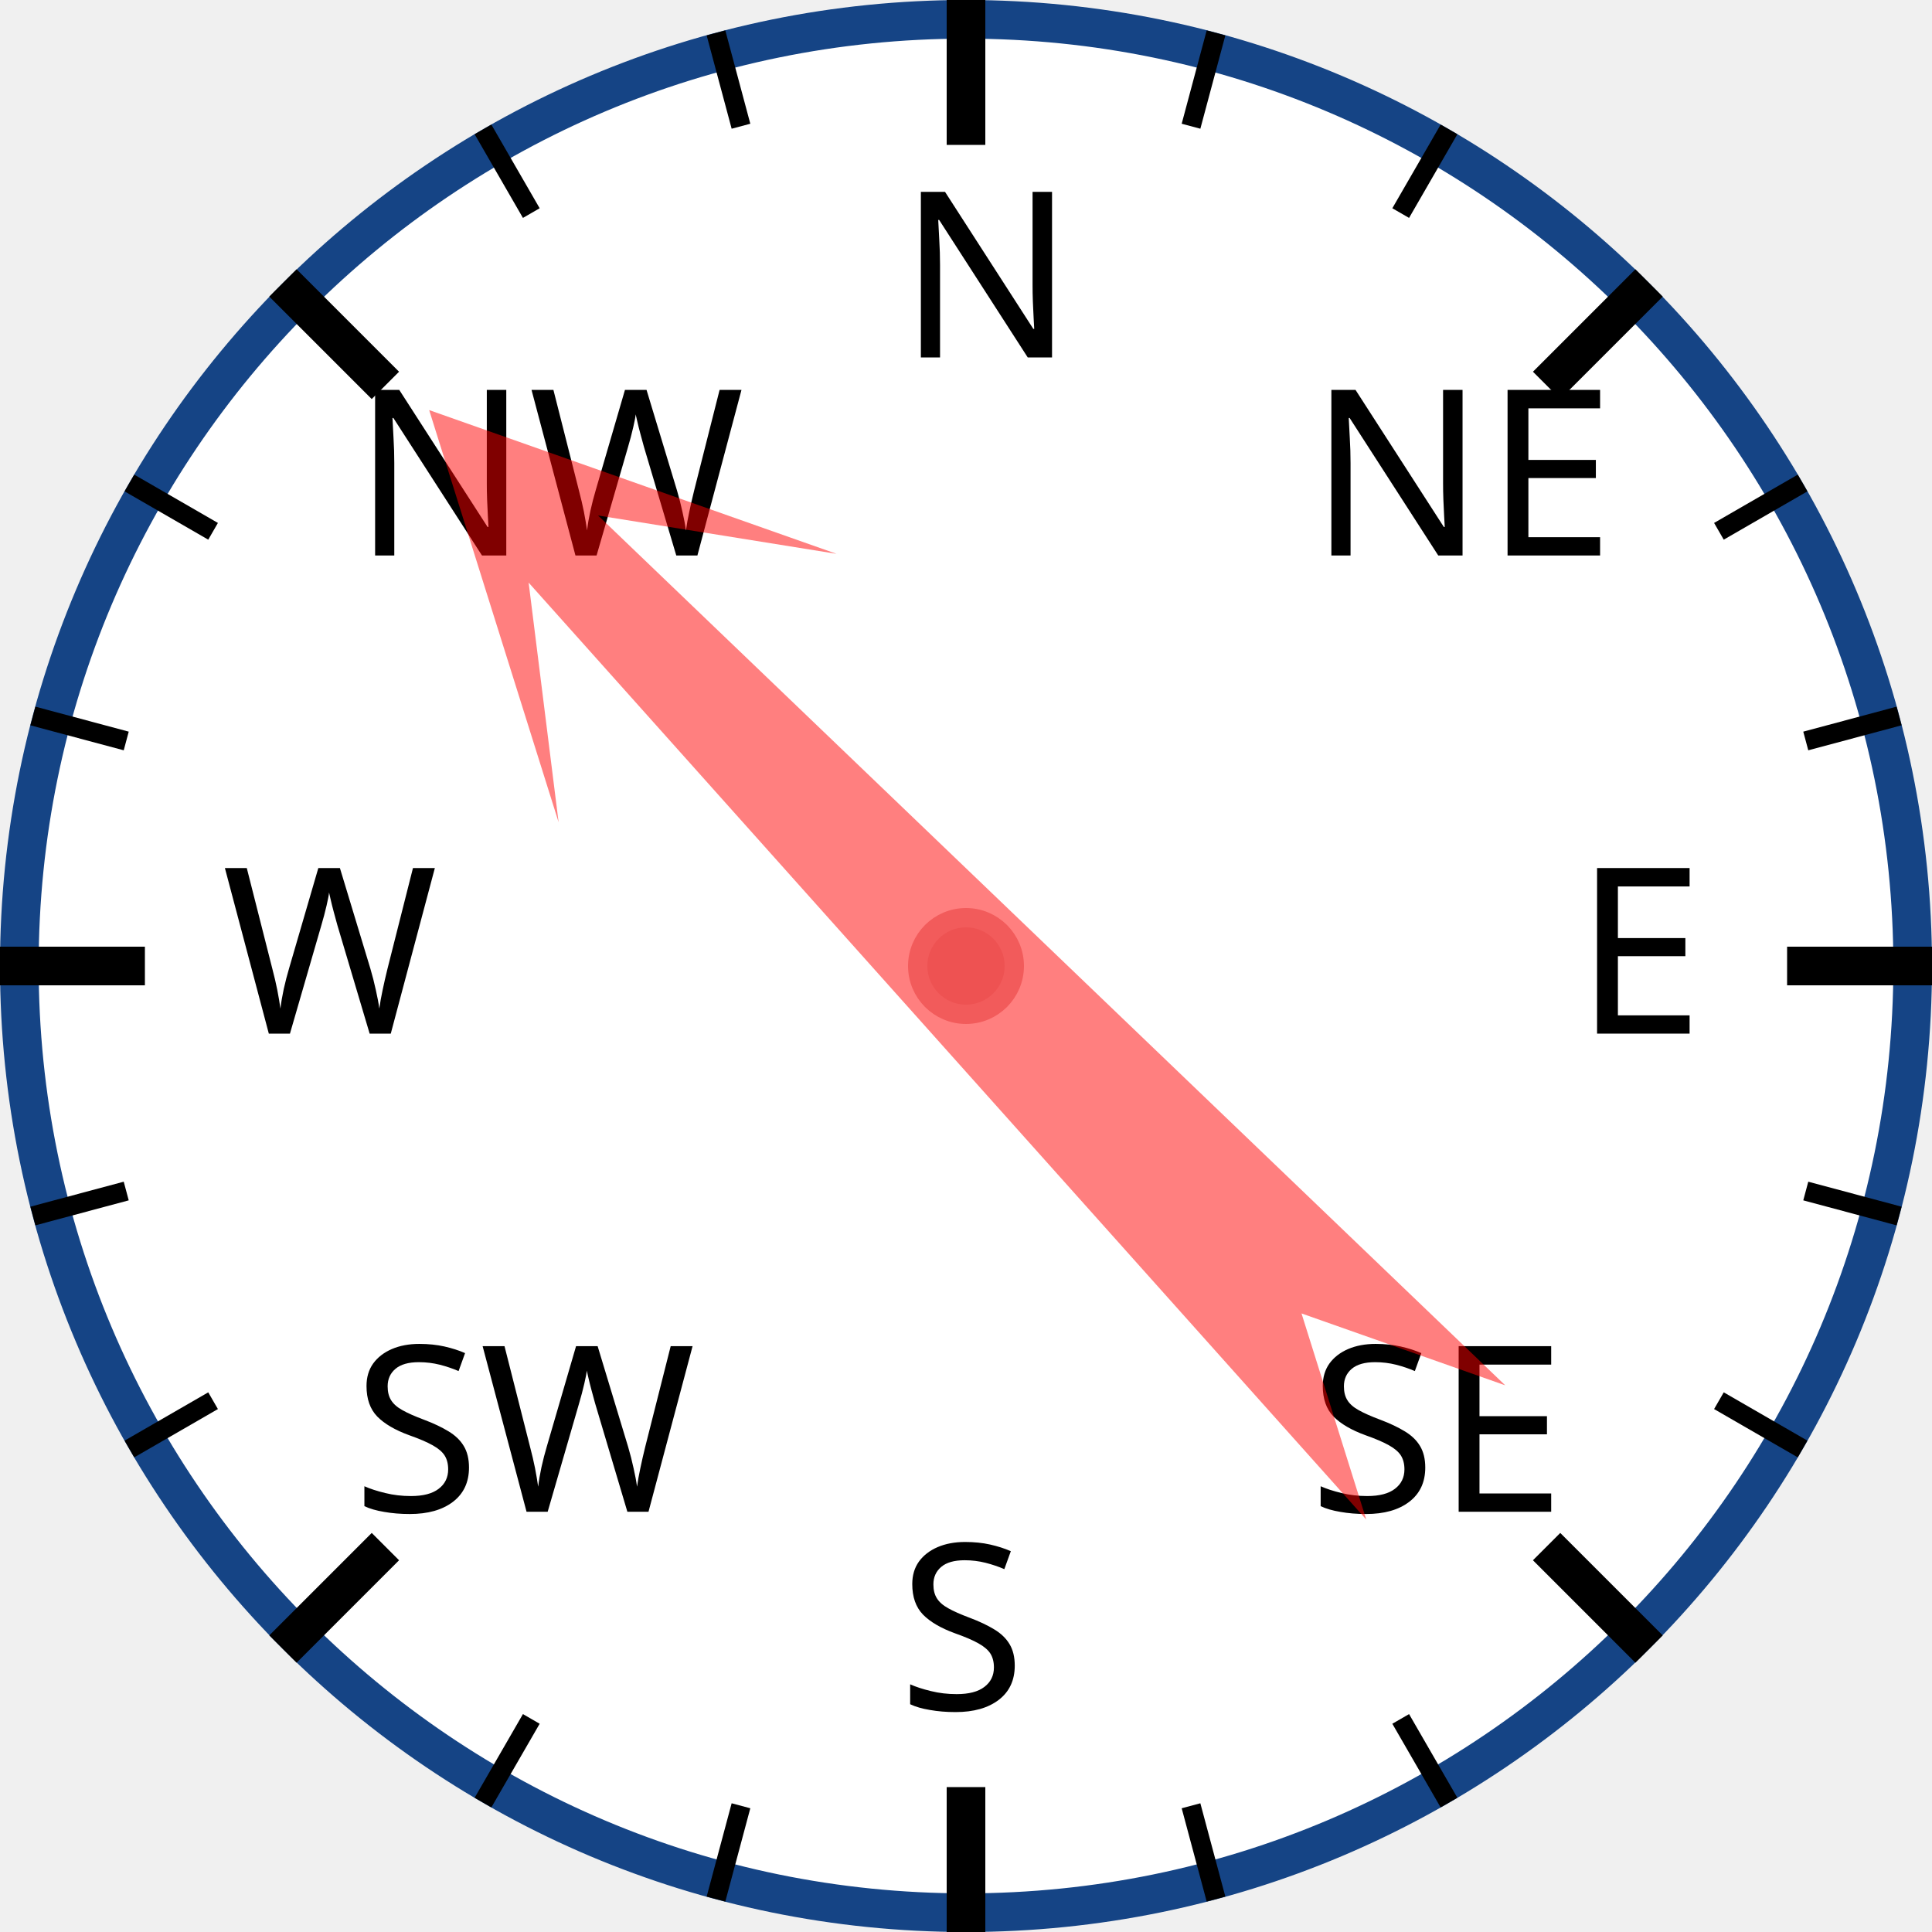
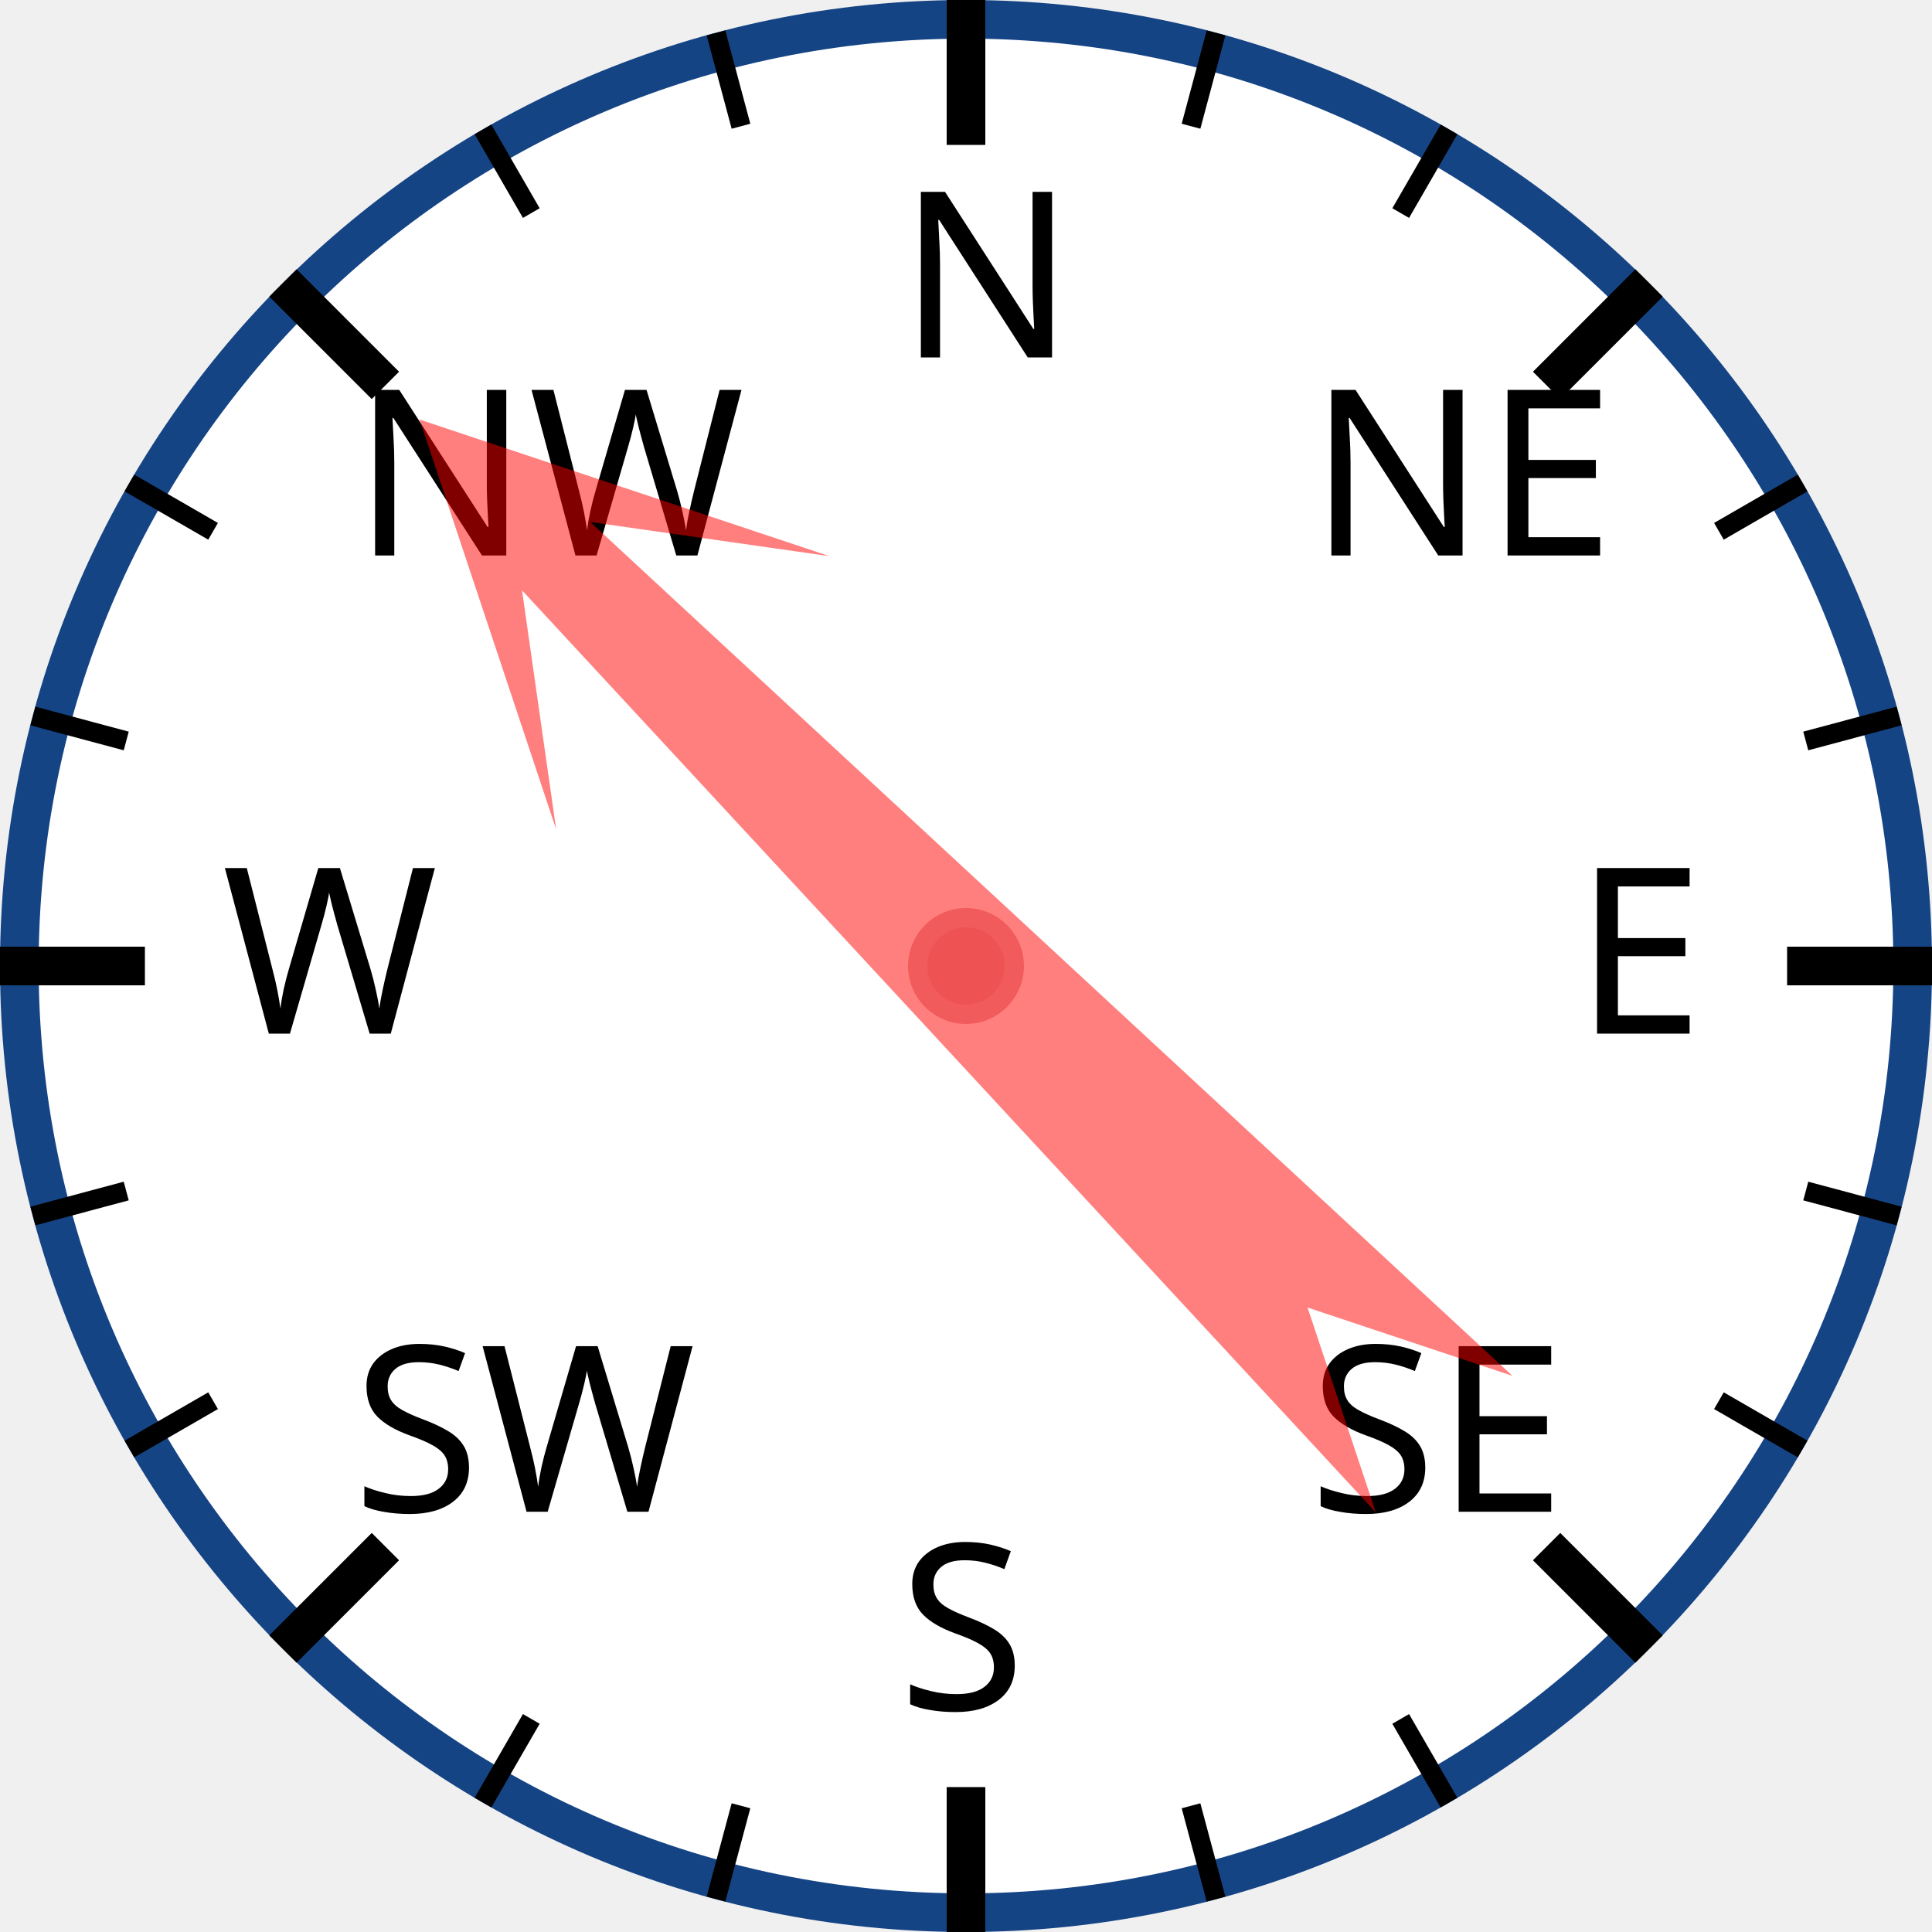
<svg xmlns="http://www.w3.org/2000/svg" width="120px" height="120px" viewBox="0 0 200 200">
  <circle cx="100" cy="100" r="98" style="fill: white; stroke: #154485; stroke-width: 4;" />
  <text x="93.0" y="37.0" style="font-family: sans-serif; font-size: 18pt;">N</text>
  <line x1="100.0" y1="0.0" x2="100.0" y2="15.0" style="stroke: black; stroke-width: 4;" />
  <line x1="74.118" y1="3.407" x2="76.706" y2="13.067" style="stroke: black; stroke-width: 2;" />
  <line x1="50" y1="13.397" x2="55" y2="22.058" style="stroke: black; stroke-width: 2;" />
  <text x="36.503" y="57.503" style="font-family: sans-serif; font-size: 18pt;">NW</text>
  <line x1="29.289" y1="29.289" x2="39.896" y2="39.896" style="stroke: black; stroke-width: 4;" />
  <line x1="13.397" y1="50" x2="22.058" y2="55" style="stroke: black; stroke-width: 2;" />
  <line x1="3.407" y1="74.118" x2="13.067" y2="76.706" style="stroke: black; stroke-width: 2;" />
  <text x="23.0" y="107.0" style="font-family: sans-serif; font-size: 18pt;">W</text>
  <line x1="0.0" y1="100.0" x2="15.0" y2="100.0" style="stroke: black; stroke-width: 4;" />
  <line x1="3.407" y1="125.882" x2="13.067" y2="123.294" style="stroke: black; stroke-width: 2;" />
  <line x1="13.397" y1="150" x2="22.058" y2="145" style="stroke: black; stroke-width: 2;" />
  <text x="36.503" y="156.497" style="font-family: sans-serif; font-size: 18pt;">SW</text>
  <line x1="29.289" y1="170.711" x2="39.896" y2="160.104" style="stroke: black; stroke-width: 4;" />
  <line x1="50" y1="186.603" x2="55" y2="177.942" style="stroke: black; stroke-width: 2;" />
  <line x1="74.118" y1="196.593" x2="76.706" y2="186.933" style="stroke: black; stroke-width: 2;" />
  <text x="93" y="177.0" style="font-family: sans-serif; font-size: 18pt;">S</text>
  <line x1="100" y1="200.0" x2="100" y2="185.0" style="stroke: black; stroke-width: 4;" />
  <line x1="125.882" y1="196.593" x2="123.294" y2="186.933" style="stroke: black; stroke-width: 2;" />
  <line x1="150.0" y1="186.603" x2="145.0" y2="177.942" style="stroke: black; stroke-width: 2;" />
  <text x="135.497" y="156.497" style="font-family: sans-serif; font-size: 18pt;">SE</text>
  <line x1="170.711" y1="170.711" x2="160.104" y2="160.104" style="stroke: black; stroke-width: 4;" />
  <line x1="186.603" y1="150" x2="177.942" y2="145" style="stroke: black; stroke-width: 2;" />
  <line x1="196.593" y1="125.882" x2="186.933" y2="123.294" style="stroke: black; stroke-width: 2;" />
  <text x="163.0" y="107" style="font-family: sans-serif; font-size: 18pt;">E</text>
  <line x1="200.0" y1="100" x2="185.0" y2="100" style="stroke: black; stroke-width: 4;" />
  <line x1="196.593" y1="74.118" x2="186.933" y2="76.706" style="stroke: black; stroke-width: 2;" />
  <line x1="186.603" y1="50" x2="177.942" y2="55" style="stroke: black; stroke-width: 2;" />
  <text x="135.497" y="57.503" style="font-family: sans-serif; font-size: 18pt;">NE</text>
  <line x1="170.711" y1="29.289" x2="160.104" y2="39.896" style="stroke: black; stroke-width: 4;" />
  <line x1="150" y1="13.397" x2="145" y2="22.058" style="stroke: black; stroke-width: 2;" />
  <line x1="125.882" y1="3.407" x2="123.294" y2="13.067" style="stroke: black; stroke-width: 2;" />
-   <polygon points="100 20 120 60 105 40 110 170 100 150 90 170 95 40 80 60" style="fill: red; fill-opacity: 0.5;" transform="rotate(316,100,100)" />
+   <polygon points="100 20 120 60 105 40 110 170 100 150 90 170 95 40 80 60" style="fill: red; fill-opacity: 0.5;" transform="rotate(315,100,100)" />
  <circle cx="100" cy="100" r="5" style="fill: #EE5252; stroke: #F25B5B; stroke-width: 2;" />
</svg>
